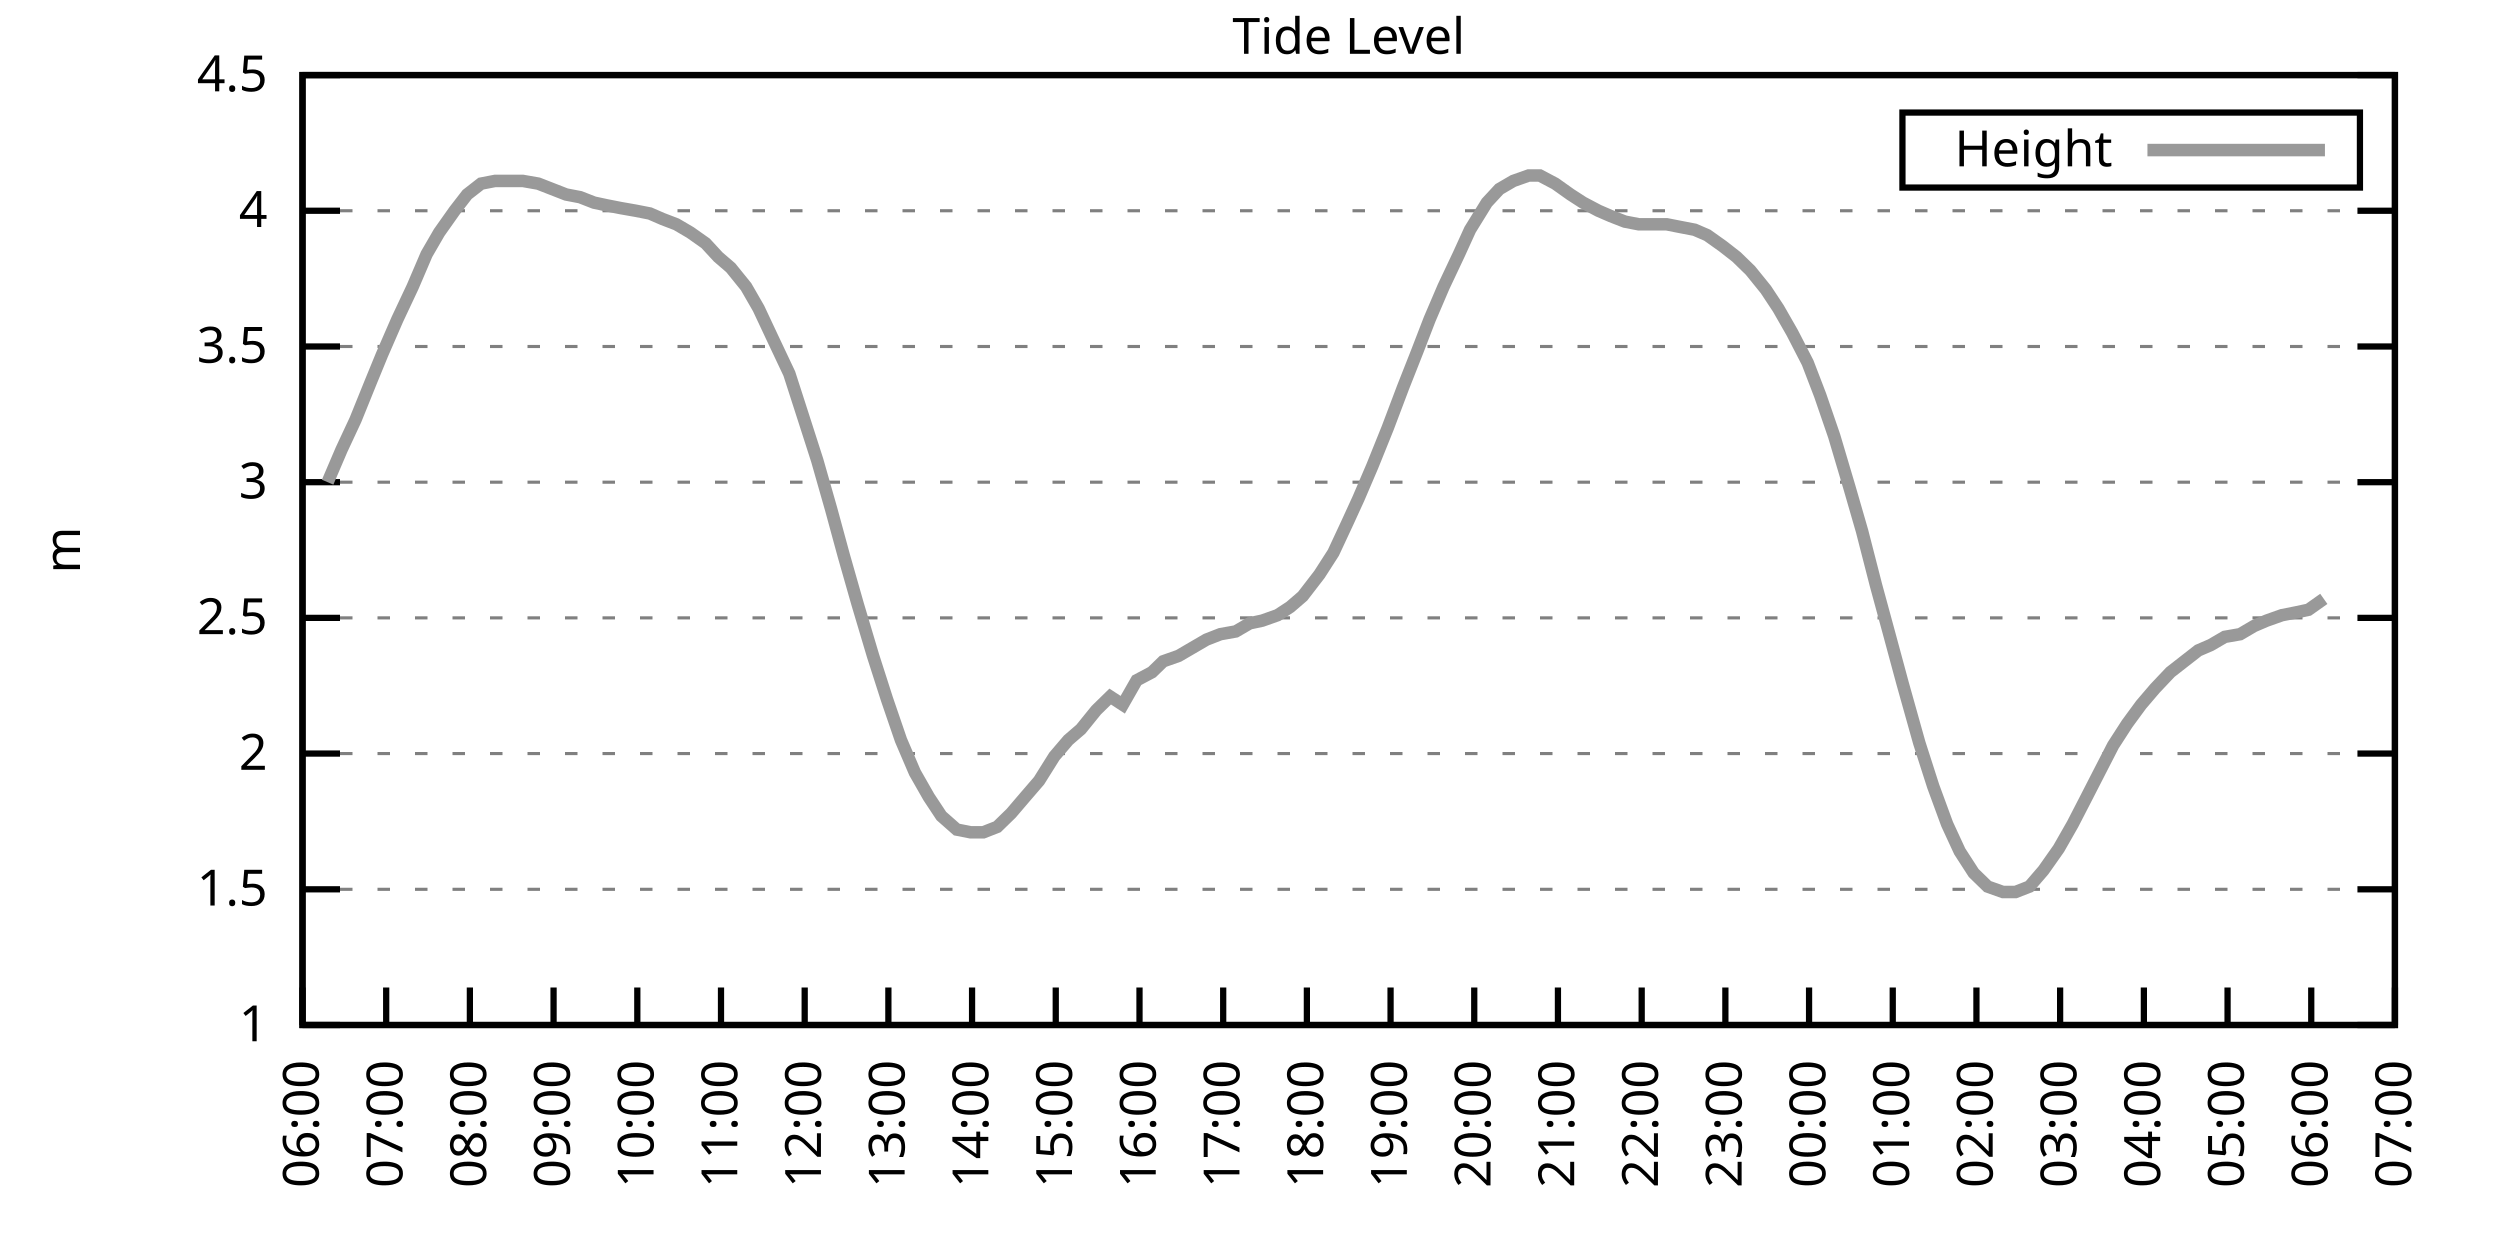
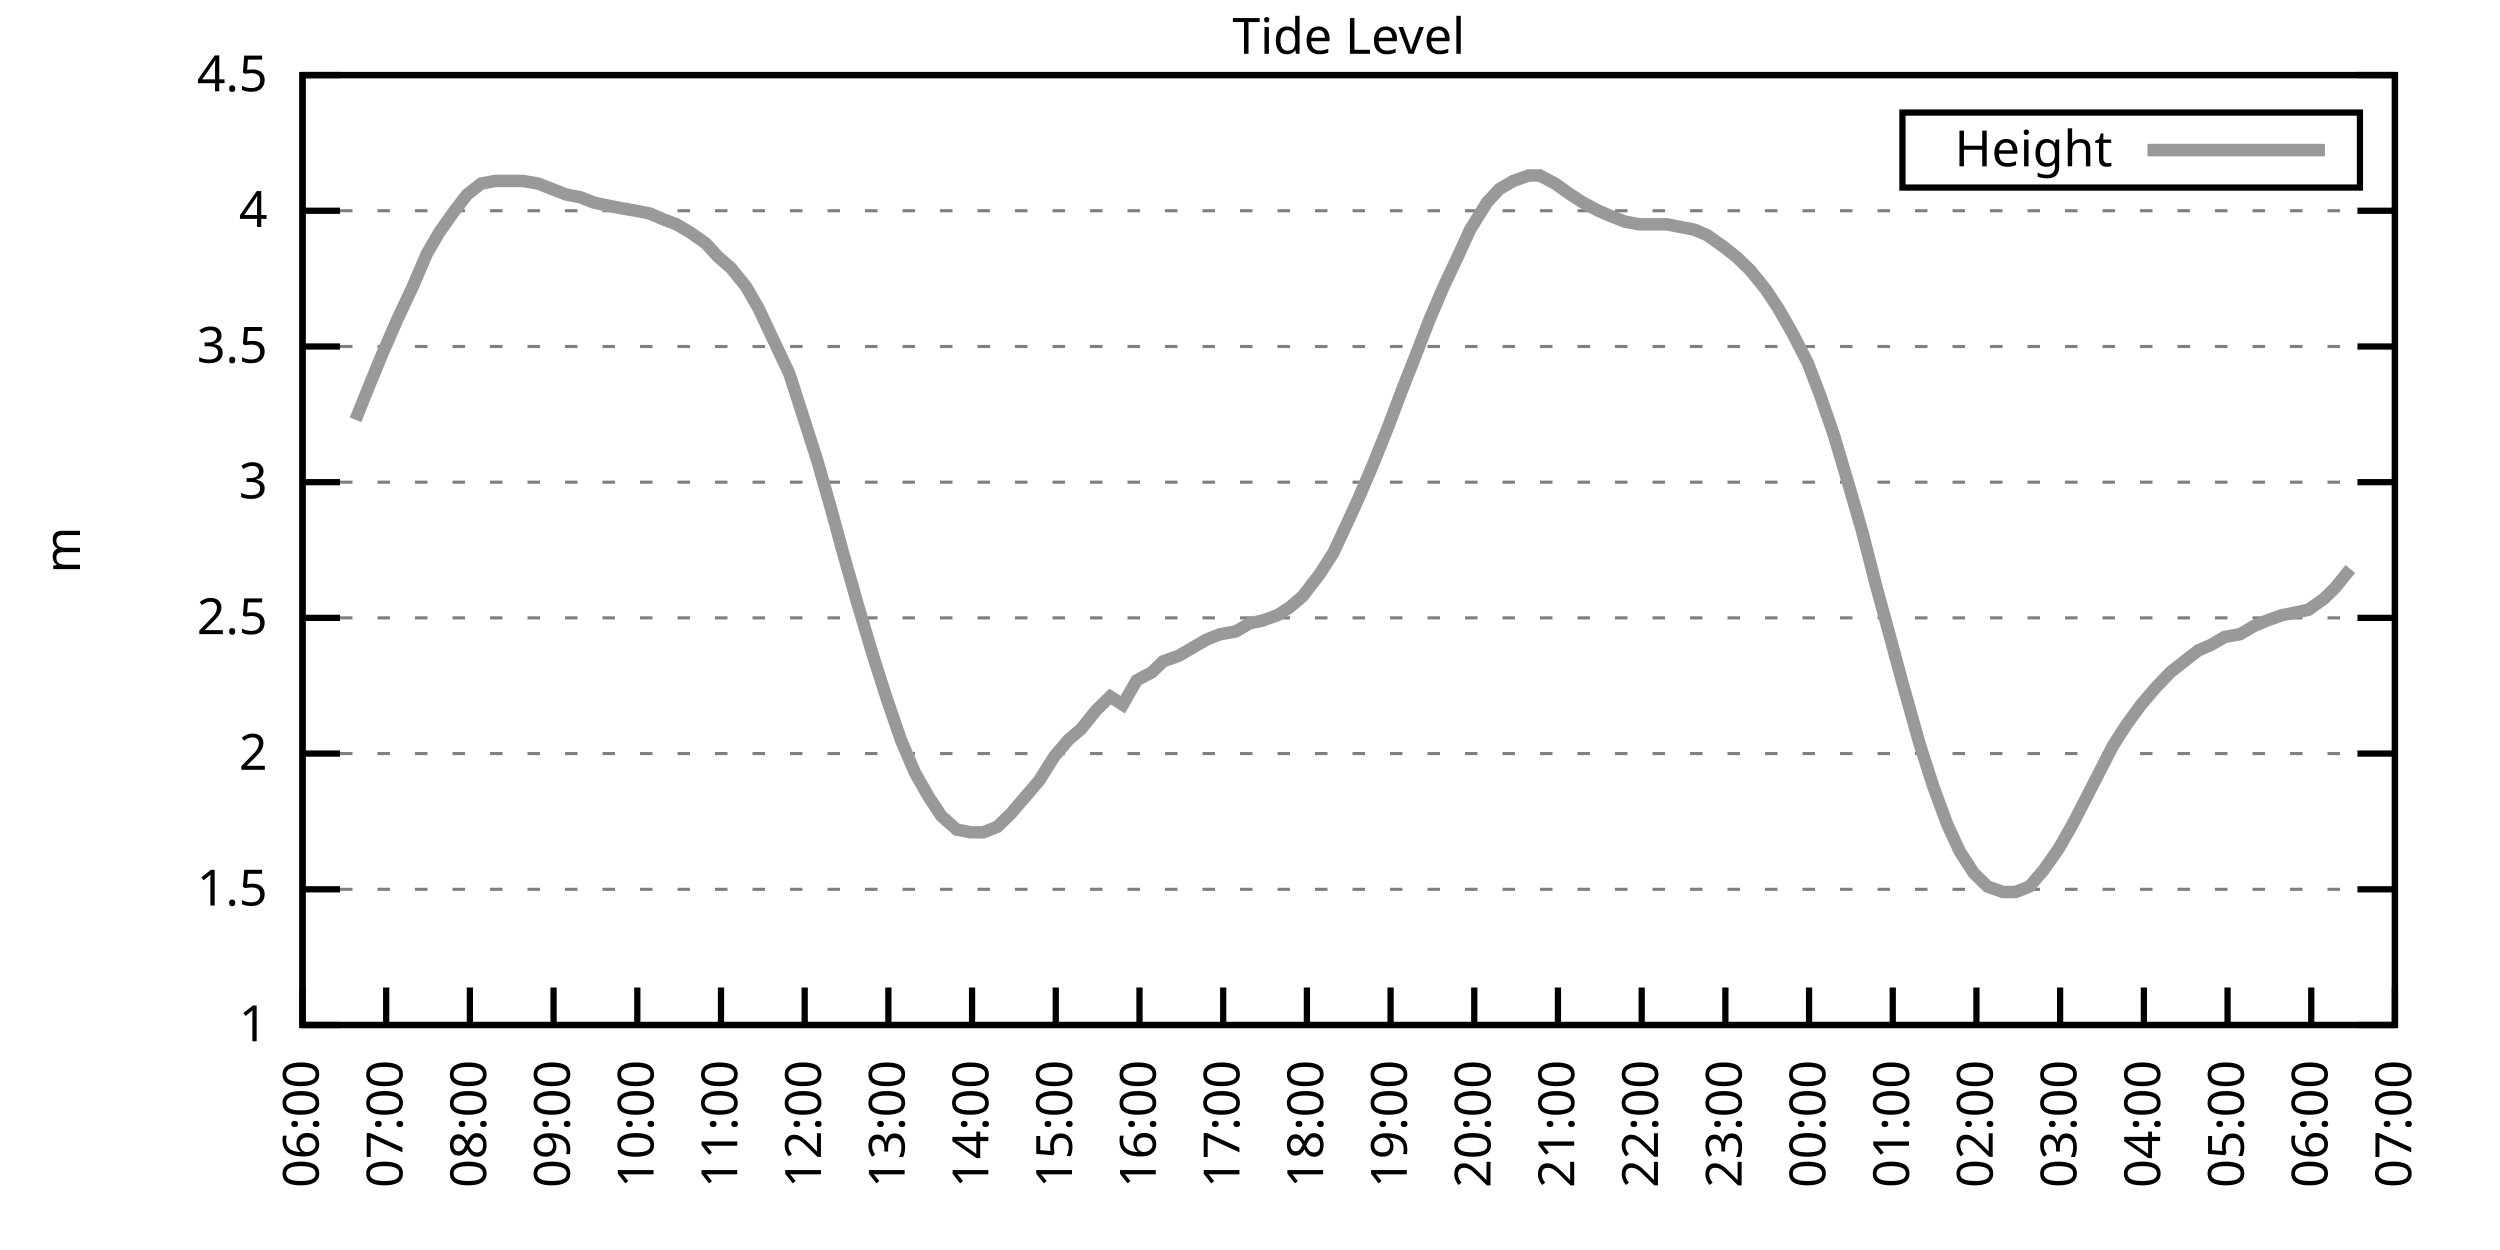
<svg xmlns="http://www.w3.org/2000/svg" xmlns:xlink="http://www.w3.org/1999/xlink" width="400" height="200" viewBox="0 0 400 200">
  <g id="gnuplot_canvas">
    <rect x="0" y="0" width="400" height="200" fill="none" />
    <defs>
      <circle id="gpDot" r="0.5" stroke-width="0.5" stroke="currentColor" />
      <path id="gpPt0" stroke-width="0.333" stroke="currentColor" d="M-1,0 h2 M0,-1 v2" />
      <path id="gpPt1" stroke-width="0.333" stroke="currentColor" d="M-1,-1 L1,1 M1,-1 L-1,1" />
      <path id="gpPt2" stroke-width="0.333" stroke="currentColor" d="M-1,0 L1,0 M0,-1 L0,1 M-1,-1 L1,1 M-1,1 L1,-1" />
      <rect id="gpPt3" stroke-width="0.333" stroke="currentColor" x="-1" y="-1" width="2" height="2" />
      <rect id="gpPt4" stroke-width="0.333" stroke="currentColor" fill="currentColor" x="-1" y="-1" width="2" height="2" />
      <circle id="gpPt5" stroke-width="0.333" stroke="currentColor" cx="0" cy="0" r="1" />
      <use xlink:href="#gpPt5" id="gpPt6" fill="currentColor" stroke="none" />
      <path id="gpPt7" stroke-width="0.333" stroke="currentColor" d="M0,-1.33 L-1.33,0.67 L1.33,0.67 z" />
      <use xlink:href="#gpPt7" id="gpPt8" fill="currentColor" stroke="none" />
      <use xlink:href="#gpPt7" id="gpPt9" stroke="currentColor" transform="rotate(180)" />
      <use xlink:href="#gpPt9" id="gpPt10" fill="currentColor" stroke="none" />
      <use xlink:href="#gpPt3" id="gpPt11" stroke="currentColor" transform="rotate(45)" />
      <use xlink:href="#gpPt11" id="gpPt12" fill="currentColor" stroke="none" />
      <path id="gpPt13" stroke-width="0.333" stroke="currentColor" d="M0,1.330 L1.265,0.411 L0.782,-1.067 L-0.782,-1.076 L-1.265,0.411 z" />
      <use xlink:href="#gpPt13" id="gpPt14" fill="currentColor" stroke="none" />
      <filter id="textbox" filterUnits="objectBoundingBox" x="0" y="0" height="1" width="1">
        <feFlood flood-color="white" flood-opacity="1" result="bgnd" />
        <feComposite in="SourceGraphic" in2="bgnd" operator="atop" />
      </filter>
      <filter id="greybox" filterUnits="objectBoundingBox" x="0" y="0" height="1" width="1">
        <feFlood flood-color="lightgrey" flood-opacity="1" result="grey" />
        <feComposite in="SourceGraphic" in2="grey" operator="atop" />
      </filter>
    </defs>
    <g fill="none" color="white" stroke="currentColor" stroke-width="1.00" stroke-linecap="butt" stroke-linejoin="miter">
</g>
    <g fill="none" color="black" stroke="currentColor" stroke-width="1.00" stroke-linecap="butt" stroke-linejoin="miter">
      <g stroke="none" shape-rendering="crispEdges">
        <polygon fill="rgb(255, 255, 255)" points="48.40,164.00 383.18,164.00 383.18,12.02 48.40,12.02 " />
      </g>
    </g>
    <g fill="none" color="black" stroke="currentColor" stroke-width="1.00" stroke-linecap="butt" stroke-linejoin="miter">
</g>
    <g fill="none" color="black" stroke="black" stroke-width="0.50" stroke-linecap="butt" stroke-linejoin="miter">
</g>
    <g fill="none" color="gray" stroke="currentColor" stroke-width="0.50" stroke-linecap="butt" stroke-linejoin="miter">
      <path stroke="gray" stroke-dasharray="2,4" class="gridline" d="M48.40,164.00 L383.19,164.00  " />
    </g>
    <g fill="none" color="gray" stroke="gray" stroke-width="1.00" stroke-linecap="butt" stroke-linejoin="miter">
</g>
    <g fill="none" color="black" stroke="currentColor" stroke-width="1.00" stroke-linecap="butt" stroke-linejoin="miter">
      <path stroke="black" d="M48.40,164.00 L54.40,164.00 M383.19,164.00 L377.19,164.00  " />
      <g transform="translate(42.80,166.60)" stroke="none" fill="black" font-family="Sans" font-size="8.00" text-anchor="end">
        <text>
          <tspan font-family="Sans"> 1</tspan>
        </text>
      </g>
    </g>
    <g fill="none" color="black" stroke="currentColor" stroke-width="1.00" stroke-linecap="butt" stroke-linejoin="miter">
</g>
    <g fill="none" color="black" stroke="black" stroke-width="0.50" stroke-linecap="butt" stroke-linejoin="miter">
</g>
    <g fill="none" color="gray" stroke="currentColor" stroke-width="0.50" stroke-linecap="butt" stroke-linejoin="miter">
      <path stroke="gray" stroke-dasharray="2,4" class="gridline" d="M48.40,142.29 L383.19,142.29  " />
    </g>
    <g fill="none" color="gray" stroke="gray" stroke-width="1.00" stroke-linecap="butt" stroke-linejoin="miter">
</g>
    <g fill="none" color="black" stroke="currentColor" stroke-width="1.00" stroke-linecap="butt" stroke-linejoin="miter">
      <path stroke="black" d="M48.40,142.29 L54.40,142.29 M383.19,142.29 L377.19,142.29  " />
      <g transform="translate(42.80,144.89)" stroke="none" fill="black" font-family="Sans" font-size="8.00" text-anchor="end">
        <text>
          <tspan font-family="Sans"> 1.5</tspan>
        </text>
      </g>
    </g>
    <g fill="none" color="black" stroke="currentColor" stroke-width="1.00" stroke-linecap="butt" stroke-linejoin="miter">
</g>
    <g fill="none" color="black" stroke="black" stroke-width="0.50" stroke-linecap="butt" stroke-linejoin="miter">
</g>
    <g fill="none" color="gray" stroke="currentColor" stroke-width="0.50" stroke-linecap="butt" stroke-linejoin="miter">
      <path stroke="gray" stroke-dasharray="2,4" class="gridline" d="M48.40,120.57 L383.19,120.57  " />
    </g>
    <g fill="none" color="gray" stroke="gray" stroke-width="1.00" stroke-linecap="butt" stroke-linejoin="miter">
</g>
    <g fill="none" color="black" stroke="currentColor" stroke-width="1.00" stroke-linecap="butt" stroke-linejoin="miter">
      <path stroke="black" d="M48.40,120.57 L54.40,120.57 M383.19,120.57 L377.19,120.57  " />
      <g transform="translate(42.80,123.17)" stroke="none" fill="black" font-family="Sans" font-size="8.00" text-anchor="end">
        <text>
          <tspan font-family="Sans"> 2</tspan>
        </text>
      </g>
    </g>
    <g fill="none" color="black" stroke="currentColor" stroke-width="1.00" stroke-linecap="butt" stroke-linejoin="miter">
</g>
    <g fill="none" color="black" stroke="black" stroke-width="0.50" stroke-linecap="butt" stroke-linejoin="miter">
</g>
    <g fill="none" color="gray" stroke="currentColor" stroke-width="0.50" stroke-linecap="butt" stroke-linejoin="miter">
      <path stroke="gray" stroke-dasharray="2,4" class="gridline" d="M48.40,98.86 L383.19,98.86  " />
    </g>
    <g fill="none" color="gray" stroke="gray" stroke-width="1.00" stroke-linecap="butt" stroke-linejoin="miter">
</g>
    <g fill="none" color="black" stroke="currentColor" stroke-width="1.00" stroke-linecap="butt" stroke-linejoin="miter">
      <path stroke="black" d="M48.40,98.86 L54.40,98.86 M383.19,98.86 L377.19,98.86  " />
      <g transform="translate(42.80,101.46)" stroke="none" fill="black" font-family="Sans" font-size="8.00" text-anchor="end">
        <text>
          <tspan font-family="Sans"> 2.5</tspan>
        </text>
      </g>
    </g>
    <g fill="none" color="black" stroke="currentColor" stroke-width="1.00" stroke-linecap="butt" stroke-linejoin="miter">
</g>
    <g fill="none" color="black" stroke="black" stroke-width="0.50" stroke-linecap="butt" stroke-linejoin="miter">
</g>
    <g fill="none" color="gray" stroke="currentColor" stroke-width="0.50" stroke-linecap="butt" stroke-linejoin="miter">
      <path stroke="gray" stroke-dasharray="2,4" class="gridline" d="M48.40,77.15 L383.19,77.15  " />
    </g>
    <g fill="none" color="gray" stroke="gray" stroke-width="1.00" stroke-linecap="butt" stroke-linejoin="miter">
</g>
    <g fill="none" color="black" stroke="currentColor" stroke-width="1.00" stroke-linecap="butt" stroke-linejoin="miter">
      <path stroke="black" d="M48.40,77.15 L54.40,77.15 M383.19,77.15 L377.19,77.15  " />
      <g transform="translate(42.80,79.75)" stroke="none" fill="black" font-family="Sans" font-size="8.00" text-anchor="end">
        <text>
          <tspan font-family="Sans"> 3</tspan>
        </text>
      </g>
    </g>
    <g fill="none" color="black" stroke="currentColor" stroke-width="1.00" stroke-linecap="butt" stroke-linejoin="miter">
</g>
    <g fill="none" color="black" stroke="black" stroke-width="0.50" stroke-linecap="butt" stroke-linejoin="miter">
</g>
    <g fill="none" color="gray" stroke="currentColor" stroke-width="0.50" stroke-linecap="butt" stroke-linejoin="miter">
      <path stroke="gray" stroke-dasharray="2,4" class="gridline" d="M48.40,55.44 L383.19,55.44  " />
    </g>
    <g fill="none" color="gray" stroke="gray" stroke-width="1.00" stroke-linecap="butt" stroke-linejoin="miter">
</g>
    <g fill="none" color="black" stroke="currentColor" stroke-width="1.00" stroke-linecap="butt" stroke-linejoin="miter">
      <path stroke="black" d="M48.40,55.44 L54.40,55.44 M383.19,55.44 L377.19,55.44  " />
      <g transform="translate(42.80,58.04)" stroke="none" fill="black" font-family="Sans" font-size="8.00" text-anchor="end">
        <text>
          <tspan font-family="Sans"> 3.5</tspan>
        </text>
      </g>
    </g>
    <g fill="none" color="black" stroke="currentColor" stroke-width="1.00" stroke-linecap="butt" stroke-linejoin="miter">
</g>
    <g fill="none" color="black" stroke="black" stroke-width="0.50" stroke-linecap="butt" stroke-linejoin="miter">
</g>
    <g fill="none" color="gray" stroke="currentColor" stroke-width="0.50" stroke-linecap="butt" stroke-linejoin="miter">
      <path stroke="gray" stroke-dasharray="2,4" class="gridline" d="M48.40,33.72 L383.19,33.72  " />
    </g>
    <g fill="none" color="gray" stroke="gray" stroke-width="1.00" stroke-linecap="butt" stroke-linejoin="miter">
</g>
    <g fill="none" color="black" stroke="currentColor" stroke-width="1.00" stroke-linecap="butt" stroke-linejoin="miter">
      <path stroke="black" d="M48.40,33.72 L54.40,33.72 M383.19,33.72 L377.19,33.72  " />
      <g transform="translate(42.80,36.32)" stroke="none" fill="black" font-family="Sans" font-size="8.00" text-anchor="end">
        <text>
          <tspan font-family="Sans"> 4</tspan>
        </text>
      </g>
    </g>
    <g fill="none" color="black" stroke="currentColor" stroke-width="1.00" stroke-linecap="butt" stroke-linejoin="miter">
</g>
    <g fill="none" color="black" stroke="black" stroke-width="0.50" stroke-linecap="butt" stroke-linejoin="miter">
</g>
    <g fill="none" color="gray" stroke="currentColor" stroke-width="0.50" stroke-linecap="butt" stroke-linejoin="miter">
      <path stroke="gray" stroke-dasharray="2,4" class="gridline" d="M48.40,12.01 L383.19,12.01  " />
    </g>
    <g fill="none" color="gray" stroke="gray" stroke-width="1.00" stroke-linecap="butt" stroke-linejoin="miter">
</g>
    <g fill="none" color="black" stroke="currentColor" stroke-width="1.00" stroke-linecap="butt" stroke-linejoin="miter">
      <path stroke="black" d="M48.40,12.01 L54.40,12.01 M383.19,12.01 L377.19,12.01  " />
      <g transform="translate(42.80,14.61)" stroke="none" fill="black" font-family="Sans" font-size="8.00" text-anchor="end">
        <text>
          <tspan font-family="Sans"> 4.5</tspan>
        </text>
      </g>
    </g>
    <g fill="none" color="black" stroke="currentColor" stroke-width="1.00" stroke-linecap="butt" stroke-linejoin="miter">
      <path stroke="black" d="M48.40,164.00 L48.40,158.00  " />
      <g transform="translate(51.00,169.60) rotate(270.00)" stroke="none" fill="black" font-family="Sans" font-size="8.00" text-anchor="end">
        <text>
          <tspan font-family="Sans">06:00</tspan>
        </text>
      </g>
    </g>
    <g fill="none" color="black" stroke="currentColor" stroke-width="1.00" stroke-linecap="butt" stroke-linejoin="miter">
      <path stroke="black" d="M61.79,164.00 L61.79,158.00  " />
      <g transform="translate(64.39,169.60) rotate(270.00)" stroke="none" fill="black" font-family="Sans" font-size="8.00" text-anchor="end">
        <text>
          <tspan font-family="Sans">07:00</tspan>
        </text>
      </g>
    </g>
    <g fill="none" color="black" stroke="currentColor" stroke-width="1.00" stroke-linecap="butt" stroke-linejoin="miter">
      <path stroke="black" d="M75.18,164.00 L75.18,158.00  " />
      <g transform="translate(77.78,169.60) rotate(270.00)" stroke="none" fill="black" font-family="Sans" font-size="8.00" text-anchor="end">
        <text>
          <tspan font-family="Sans">08:00</tspan>
        </text>
      </g>
    </g>
    <g fill="none" color="black" stroke="currentColor" stroke-width="1.00" stroke-linecap="butt" stroke-linejoin="miter">
      <path stroke="black" d="M88.57,164.00 L88.57,158.00  " />
      <g transform="translate(91.17,169.60) rotate(270.00)" stroke="none" fill="black" font-family="Sans" font-size="8.00" text-anchor="end">
        <text>
          <tspan font-family="Sans">09:00</tspan>
        </text>
      </g>
    </g>
    <g fill="none" color="black" stroke="currentColor" stroke-width="1.00" stroke-linecap="butt" stroke-linejoin="miter">
      <path stroke="black" d="M101.97,164.00 L101.97,158.00  " />
      <g transform="translate(104.57,169.60) rotate(270.00)" stroke="none" fill="black" font-family="Sans" font-size="8.00" text-anchor="end">
        <text>
          <tspan font-family="Sans">10:00</tspan>
        </text>
      </g>
    </g>
    <g fill="none" color="black" stroke="currentColor" stroke-width="1.00" stroke-linecap="butt" stroke-linejoin="miter">
      <path stroke="black" d="M115.36,164.00 L115.36,158.00  " />
      <g transform="translate(117.96,169.60) rotate(270.00)" stroke="none" fill="black" font-family="Sans" font-size="8.00" text-anchor="end">
        <text>
          <tspan font-family="Sans">11:00</tspan>
        </text>
      </g>
    </g>
    <g fill="none" color="black" stroke="currentColor" stroke-width="1.00" stroke-linecap="butt" stroke-linejoin="miter">
      <path stroke="black" d="M128.75,164.00 L128.75,158.00  " />
      <g transform="translate(131.35,169.60) rotate(270.00)" stroke="none" fill="black" font-family="Sans" font-size="8.00" text-anchor="end">
        <text>
          <tspan font-family="Sans">12:00</tspan>
        </text>
      </g>
    </g>
    <g fill="none" color="black" stroke="currentColor" stroke-width="1.00" stroke-linecap="butt" stroke-linejoin="miter">
      <path stroke="black" d="M142.14,164.00 L142.14,158.00  " />
      <g transform="translate(144.74,169.60) rotate(270.00)" stroke="none" fill="black" font-family="Sans" font-size="8.00" text-anchor="end">
        <text>
          <tspan font-family="Sans">13:00</tspan>
        </text>
      </g>
    </g>
    <g fill="none" color="black" stroke="currentColor" stroke-width="1.00" stroke-linecap="butt" stroke-linejoin="miter">
      <path stroke="black" d="M155.53,164.00 L155.53,158.00  " />
      <g transform="translate(158.13,169.60) rotate(270.00)" stroke="none" fill="black" font-family="Sans" font-size="8.00" text-anchor="end">
        <text>
          <tspan font-family="Sans">14:00</tspan>
        </text>
      </g>
    </g>
    <g fill="none" color="black" stroke="currentColor" stroke-width="1.00" stroke-linecap="butt" stroke-linejoin="miter">
      <path stroke="black" d="M168.92,164.00 L168.92,158.00  " />
      <g transform="translate(171.52,169.60) rotate(270.00)" stroke="none" fill="black" font-family="Sans" font-size="8.00" text-anchor="end">
        <text>
          <tspan font-family="Sans">15:00</tspan>
        </text>
      </g>
    </g>
    <g fill="none" color="black" stroke="currentColor" stroke-width="1.00" stroke-linecap="butt" stroke-linejoin="miter">
      <path stroke="black" d="M182.32,164.00 L182.32,158.00  " />
      <g transform="translate(184.92,169.60) rotate(270.00)" stroke="none" fill="black" font-family="Sans" font-size="8.00" text-anchor="end">
        <text>
          <tspan font-family="Sans">16:00</tspan>
        </text>
      </g>
    </g>
    <g fill="none" color="black" stroke="currentColor" stroke-width="1.00" stroke-linecap="butt" stroke-linejoin="miter">
      <path stroke="black" d="M195.71,164.00 L195.71,158.00  " />
      <g transform="translate(198.31,169.60) rotate(270.00)" stroke="none" fill="black" font-family="Sans" font-size="8.00" text-anchor="end">
        <text>
          <tspan font-family="Sans">17:00</tspan>
        </text>
      </g>
    </g>
    <g fill="none" color="black" stroke="currentColor" stroke-width="1.00" stroke-linecap="butt" stroke-linejoin="miter">
      <path stroke="black" d="M209.10,164.00 L209.10,158.00  " />
      <g transform="translate(211.70,169.60) rotate(270.00)" stroke="none" fill="black" font-family="Sans" font-size="8.00" text-anchor="end">
        <text>
          <tspan font-family="Sans">18:00</tspan>
        </text>
      </g>
    </g>
    <g fill="none" color="black" stroke="currentColor" stroke-width="1.00" stroke-linecap="butt" stroke-linejoin="miter">
      <path stroke="black" d="M222.49,164.00 L222.49,158.00  " />
      <g transform="translate(225.09,169.60) rotate(270.00)" stroke="none" fill="black" font-family="Sans" font-size="8.00" text-anchor="end">
        <text>
          <tspan font-family="Sans">19:00</tspan>
        </text>
      </g>
    </g>
    <g fill="none" color="black" stroke="currentColor" stroke-width="1.00" stroke-linecap="butt" stroke-linejoin="miter">
      <path stroke="black" d="M235.88,164.00 L235.88,158.00  " />
      <g transform="translate(238.48,169.60) rotate(270.00)" stroke="none" fill="black" font-family="Sans" font-size="8.00" text-anchor="end">
        <text>
          <tspan font-family="Sans">20:00</tspan>
        </text>
      </g>
    </g>
    <g fill="none" color="black" stroke="currentColor" stroke-width="1.00" stroke-linecap="butt" stroke-linejoin="miter">
      <path stroke="black" d="M249.27,164.00 L249.27,158.00  " />
      <g transform="translate(251.87,169.60) rotate(270.00)" stroke="none" fill="black" font-family="Sans" font-size="8.00" text-anchor="end">
        <text>
          <tspan font-family="Sans">21:00</tspan>
        </text>
      </g>
    </g>
    <g fill="none" color="black" stroke="currentColor" stroke-width="1.00" stroke-linecap="butt" stroke-linejoin="miter">
      <path stroke="black" d="M262.67,164.00 L262.67,158.00  " />
      <g transform="translate(265.27,169.60) rotate(270.00)" stroke="none" fill="black" font-family="Sans" font-size="8.00" text-anchor="end">
        <text>
          <tspan font-family="Sans">22:00</tspan>
        </text>
      </g>
    </g>
    <g fill="none" color="black" stroke="currentColor" stroke-width="1.00" stroke-linecap="butt" stroke-linejoin="miter">
      <path stroke="black" d="M276.06,164.00 L276.06,158.00  " />
      <g transform="translate(278.66,169.60) rotate(270.00)" stroke="none" fill="black" font-family="Sans" font-size="8.00" text-anchor="end">
        <text>
          <tspan font-family="Sans">23:00</tspan>
        </text>
      </g>
    </g>
    <g fill="none" color="black" stroke="currentColor" stroke-width="1.00" stroke-linecap="butt" stroke-linejoin="miter">
      <path stroke="black" d="M289.45,164.00 L289.45,158.00  " />
      <g transform="translate(292.05,169.60) rotate(270.00)" stroke="none" fill="black" font-family="Sans" font-size="8.00" text-anchor="end">
        <text>
          <tspan font-family="Sans">00:00</tspan>
        </text>
      </g>
    </g>
    <g fill="none" color="black" stroke="currentColor" stroke-width="1.00" stroke-linecap="butt" stroke-linejoin="miter">
      <path stroke="black" d="M302.84,164.00 L302.84,158.00  " />
      <g transform="translate(305.44,169.60) rotate(270.00)" stroke="none" fill="black" font-family="Sans" font-size="8.00" text-anchor="end">
        <text>
          <tspan font-family="Sans">01:00</tspan>
        </text>
      </g>
    </g>
    <g fill="none" color="black" stroke="currentColor" stroke-width="1.00" stroke-linecap="butt" stroke-linejoin="miter">
      <path stroke="black" d="M316.23,164.00 L316.23,158.00  " />
      <g transform="translate(318.83,169.60) rotate(270.00)" stroke="none" fill="black" font-family="Sans" font-size="8.00" text-anchor="end">
        <text>
          <tspan font-family="Sans">02:00</tspan>
        </text>
      </g>
    </g>
    <g fill="none" color="black" stroke="currentColor" stroke-width="1.00" stroke-linecap="butt" stroke-linejoin="miter">
      <path stroke="black" d="M329.62,164.00 L329.62,158.00  " />
      <g transform="translate(332.22,169.60) rotate(270.00)" stroke="none" fill="black" font-family="Sans" font-size="8.00" text-anchor="end">
        <text>
          <tspan font-family="Sans">03:00</tspan>
        </text>
      </g>
    </g>
    <g fill="none" color="black" stroke="currentColor" stroke-width="1.00" stroke-linecap="butt" stroke-linejoin="miter">
      <path stroke="black" d="M343.02,164.00 L343.02,158.00  " />
      <g transform="translate(345.62,169.60) rotate(270.00)" stroke="none" fill="black" font-family="Sans" font-size="8.00" text-anchor="end">
        <text>
          <tspan font-family="Sans">04:00</tspan>
        </text>
      </g>
    </g>
    <g fill="none" color="black" stroke="currentColor" stroke-width="1.00" stroke-linecap="butt" stroke-linejoin="miter">
      <path stroke="black" d="M356.41,164.00 L356.41,158.00  " />
      <g transform="translate(359.01,169.60) rotate(270.00)" stroke="none" fill="black" font-family="Sans" font-size="8.00" text-anchor="end">
        <text>
          <tspan font-family="Sans">05:00</tspan>
        </text>
      </g>
    </g>
    <g fill="none" color="black" stroke="currentColor" stroke-width="1.00" stroke-linecap="butt" stroke-linejoin="miter">
      <path stroke="black" d="M369.80,164.00 L369.80,158.00  " />
      <g transform="translate(372.40,169.60) rotate(270.00)" stroke="none" fill="black" font-family="Sans" font-size="8.00" text-anchor="end">
        <text>
          <tspan font-family="Sans">06:00</tspan>
        </text>
      </g>
    </g>
    <g fill="none" color="black" stroke="currentColor" stroke-width="1.00" stroke-linecap="butt" stroke-linejoin="miter">
      <path stroke="black" d="M383.19,164.00 L383.19,158.00  " />
      <g transform="translate(385.79,169.60) rotate(270.00)" stroke="none" fill="black" font-family="Sans" font-size="8.00" text-anchor="end">
        <text>
          <tspan font-family="Sans">07:00</tspan>
        </text>
      </g>
    </g>
    <g fill="none" color="black" stroke="currentColor" stroke-width="1.00" stroke-linecap="butt" stroke-linejoin="miter">
</g>
    <g fill="none" color="black" stroke="currentColor" stroke-width="1.00" stroke-linecap="butt" stroke-linejoin="miter">
      <path stroke="black" d="M48.40,12.01 L48.40,164.00 L383.19,164.00 L383.19,12.01 L48.40,12.01 Z  " />
    </g>
    <g fill="none" color="black" stroke="currentColor" stroke-width="1.00" stroke-linecap="butt" stroke-linejoin="miter">
</g>
    <g fill="none" color="black" stroke="currentColor" stroke-width="1.00" stroke-linecap="butt" stroke-linejoin="miter">
      <path stroke="black" d="M304.39,30.01 L304.39,18.01 L377.59,18.01 L377.59,30.01 L304.39,30.01 Z  " />
    </g>
    <g id="Tide_level_plot_1">
      <g fill="none" color="white" stroke="black" stroke-width="2.00" stroke-linecap="butt" stroke-linejoin="miter">
</g>
      <g fill="none" color="black" stroke="currentColor" stroke-width="2.00" stroke-linecap="butt" stroke-linejoin="miter">
        <g transform="translate(337.99,26.61)" stroke="none" fill="black" font-family="Sans" font-size="8.00" text-anchor="end">
          <text>
            <tspan font-family="Sans">Height</tspan>
          </text>
        </g>
      </g>
      <g fill="none" color="black" stroke="currentColor" stroke-width="2.00" stroke-linecap="butt" stroke-linejoin="miter">
-         <path stroke="rgb(153, 153, 153)" d="M343.59,24.01 L371.99,24.01 M52.42,77.15 L54.65,71.94 L56.88,67.16 L59.34,61.08 L61.12,56.74 L63.58,51.09   L66.03,45.88 L68.26,40.67 L70.27,37.20 L72.73,33.72 L74.74,31.12 L76.97,29.38 L79.20,28.95 L81.43,28.95   L83.66,28.95 L86.12,29.38 L88.35,30.25 L90.58,31.12 L92.82,31.55 L95.05,32.42 L97.06,32.85 L99.29,33.29   L101.74,33.72 L103.98,34.16 L105.98,35.03 L108.22,35.89 L110.45,37.20 L112.90,38.93 L114.91,41.11 L116.92,42.84   L119.38,45.88 L121.38,49.36 L123.62,54.13 L126.29,59.78 L128.53,66.73 L130.76,73.67 L132.99,81.49 L135.00,88.87   L137.23,96.69 L139.69,104.94 L141.92,111.89 L144.15,118.40 L146.38,123.61 L148.61,127.52 L150.62,130.56 L153.08,132.73   L155.31,133.17 L157.32,133.17 L159.55,132.30 L161.78,130.13 L164.01,127.52 L166.25,124.92 L168.70,121.01 L170.93,118.40   L172.94,116.67 L175.40,113.63 L177.63,111.45 L179.64,112.76 L181.87,108.85 L184.32,107.55 L186.11,105.81 L188.57,104.94   L190.80,103.64 L193.03,102.34 L195.26,101.47 L197.72,101.03 L199.95,99.73 L201.96,99.30 L204.41,98.43 L206.42,97.12   L208.43,95.39 L211.11,91.91 L213.34,88.44 L215.57,83.66 L217.36,79.75 L219.59,74.54 L222.04,68.46 L224.50,61.95   L226.73,56.30 L228.74,51.09 L230.97,45.88 L233.43,40.67 L235.21,36.76 L237.89,32.42 L239.90,30.25 L242.13,28.95   L244.59,28.08 L246.37,28.08 L248.83,29.38 L251.28,31.12 L253.29,32.42 L255.75,33.72 L257.76,34.59 L259.99,35.46   L262.22,35.89 L264.23,35.89 L266.68,35.89 L268.92,36.33 L271.15,36.76 L273.16,37.63 L275.61,39.37 L277.84,41.11   L280.07,43.28 L282.53,46.32 L284.54,49.36 L286.77,53.26 L289.23,58.04 L291.23,63.25 L293.47,69.77 L295.92,78.02   L297.93,84.97 L300.16,93.65 L302.17,101.03 L304.40,109.28 L307.08,118.84 L309.31,125.79 L311.54,131.86 L313.55,136.21   L315.79,139.68 L318.02,141.85 L320.47,142.72 L322.48,142.72 L324.71,141.85 L326.95,139.25 L329.40,135.77 L331.63,131.86   L333.64,127.96 L335.87,123.61 L338.10,119.27 L340.34,115.80 L342.57,112.76 L344.80,110.15 L347.26,107.55 L349.49,105.81   L351.72,104.07 L353.73,103.20 L355.96,101.90 L358.42,101.47 L360.65,100.16 L362.66,99.30 L365.11,98.43 L367.34,97.99   L369.35,97.56 L371.81,95.82  " />
+         <path stroke="rgb(153, 153, 153)" d="M343.59,24.01 L371.99,24.01 M56.88,67.16 L59.34,61.08 L61.12,56.74 L63.58,51.09 L66.03,45.88 L68.26,40.67   L70.27,37.20 L72.73,33.72 L74.74,31.12 L76.97,29.38 L79.20,28.95 L81.43,28.95 L83.66,28.95 L86.12,29.38   L88.35,30.25 L90.58,31.12 L92.82,31.55 L95.05,32.42 L97.06,32.85 L99.29,33.29 L101.74,33.72 L103.98,34.16   L105.98,35.03 L108.22,35.89 L110.45,37.20 L112.90,38.93 L114.91,41.11 L116.92,42.84 L119.38,45.88 L121.38,49.36   L123.62,54.13 L126.29,59.78 L128.53,66.73 L130.76,73.67 L132.99,81.49 L135.00,88.87 L137.23,96.69 L139.69,104.94   L141.92,111.89 L144.15,118.40 L146.38,123.61 L148.61,127.52 L150.62,130.56 L153.08,132.73 L155.31,133.17 L157.32,133.17   L159.55,132.30 L161.78,130.13 L164.01,127.52 L166.25,124.92 L168.70,121.01 L170.93,118.40 L172.94,116.67 L175.40,113.63   L177.63,111.45 L179.64,112.76 L181.87,108.85 L184.32,107.55 L186.11,105.81 L188.57,104.94 L190.80,103.64 L193.03,102.34   L195.26,101.47 L197.72,101.03 L199.95,99.73 L201.96,99.30 L204.41,98.43 L206.42,97.12 L208.43,95.39 L211.11,91.91   L213.34,88.44 L215.57,83.66 L217.36,79.75 L219.59,74.54 L222.04,68.46 L224.50,61.95 L226.73,56.30 L228.74,51.09   L230.97,45.88 L233.43,40.67 L235.21,36.76 L237.89,32.42 L239.90,30.25 L242.13,28.95 L244.59,28.08 L246.37,28.08   L248.83,29.38 L251.28,31.12 L253.29,32.42 L255.75,33.72 L257.76,34.59 L259.99,35.46 L262.22,35.89 L264.23,35.89   L266.68,35.89 L268.92,36.33 L271.15,36.76 L273.16,37.63 L275.61,39.37 L277.84,41.11 L280.07,43.28 L282.53,46.32   L284.54,49.36 L286.77,53.26 L289.23,58.04 L291.23,63.25 L293.47,69.77 L295.92,78.02 L297.93,84.97 L300.16,93.65   L302.17,101.03 L304.40,109.28 L307.08,118.84 L309.31,125.79 L311.54,131.86 L313.55,136.21 L315.79,139.68 L318.02,141.85   L320.47,142.72 L322.48,142.72 L324.71,141.85 L326.95,139.25 L329.40,135.77 L331.63,131.86 L333.64,127.96 L335.87,123.61   L338.10,119.27 L340.34,115.80 L342.57,112.76 L344.80,110.15 L347.26,107.55 L349.49,105.81 L351.72,104.07 L353.73,103.20   L355.96,101.90 L358.42,101.47 L360.65,100.16 L362.66,99.30 L365.11,98.43 L367.34,97.99 L369.35,97.56 L371.81,95.82   L373.59,94.08 L376.05,91.04  " />
      </g>
    </g>
    <g fill="none" color="black" stroke="currentColor" stroke-width="2.00" stroke-linecap="butt" stroke-linejoin="miter">
</g>
    <g fill="none" color="black" stroke="black" stroke-width="1.00" stroke-linecap="butt" stroke-linejoin="miter">
</g>
    <g fill="none" color="black" stroke="currentColor" stroke-width="1.00" stroke-linecap="butt" stroke-linejoin="miter">
      <path stroke="black" d="M48.40,12.01 L48.40,164.00 L383.19,164.00 L383.19,12.01 L48.40,12.01 Z  " />
      <g transform="translate(12.80,88.01) rotate(270.00)" stroke="none" fill="black" font-family="Sans" font-size="8.00" text-anchor="middle">
        <text>
          <tspan font-family="Sans">m</tspan>
        </text>
      </g>
    </g>
    <g fill="none" color="black" stroke="currentColor" stroke-width="1.00" stroke-linecap="butt" stroke-linejoin="miter">
</g>
    <g fill="none" color="black" stroke="currentColor" stroke-width="1.00" stroke-linecap="butt" stroke-linejoin="miter">
      <g transform="translate(215.79,8.61)" stroke="none" fill="black" font-family="Sans" font-size="8.00" text-anchor="middle">
        <text>
          <tspan font-family="Sans">Tide Level</tspan>
        </text>
      </g>
    </g>
    <g fill="none" color="black" stroke="currentColor" stroke-width="1.00" stroke-linecap="butt" stroke-linejoin="miter">
</g>
  </g>
</svg>
